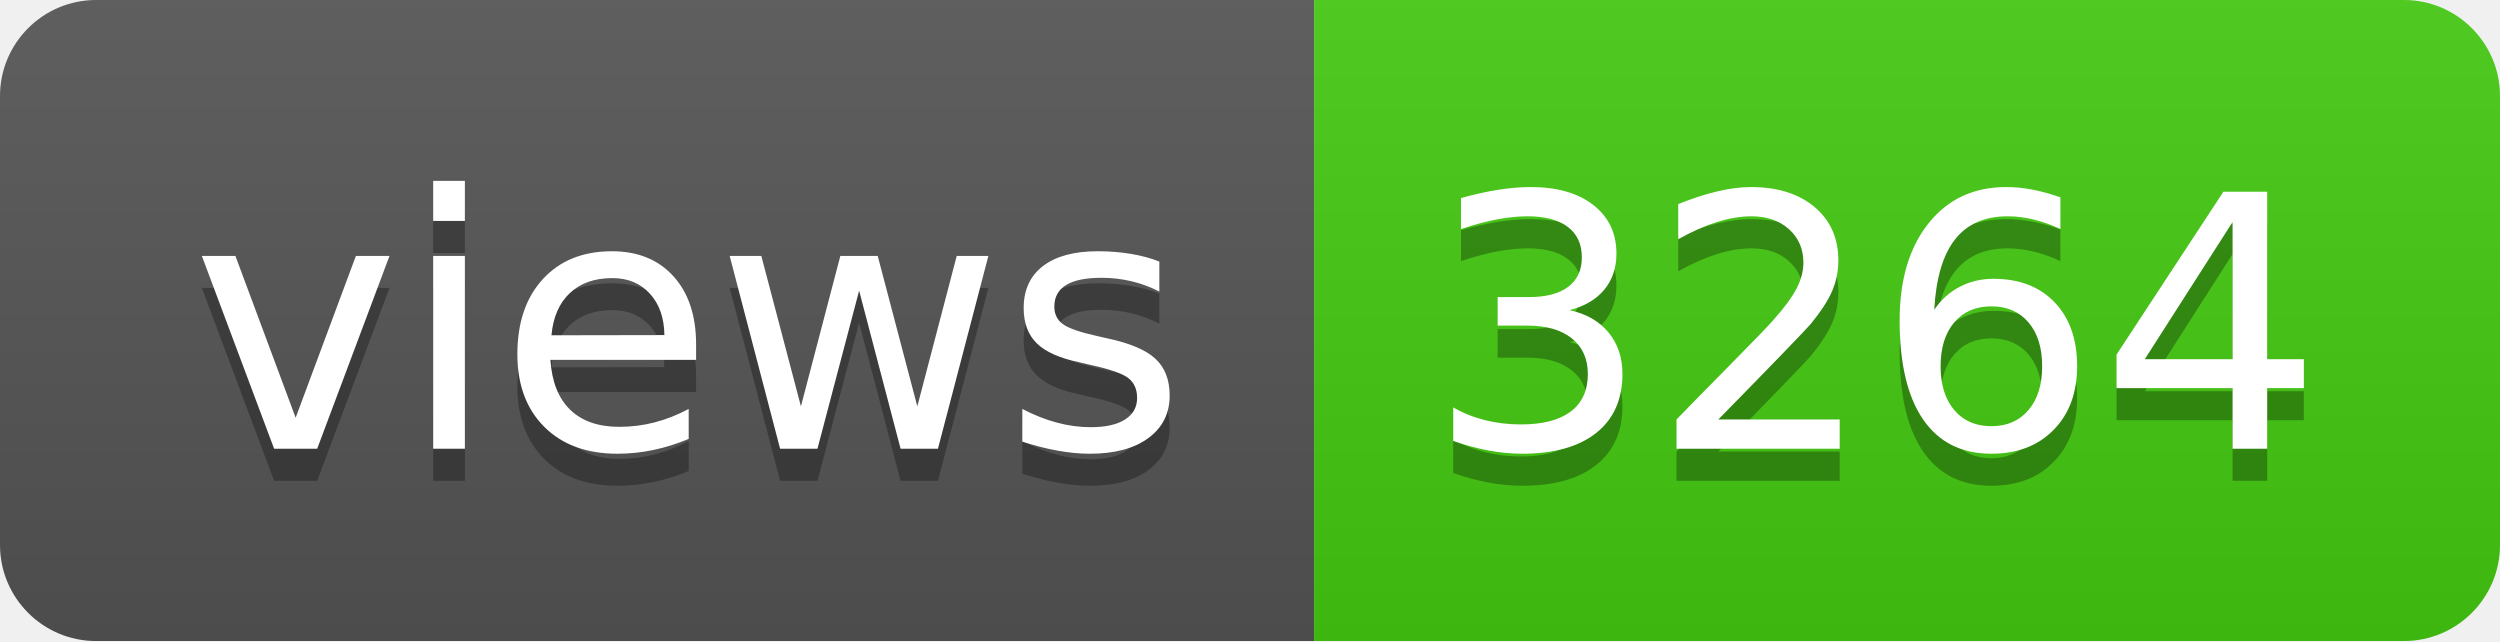
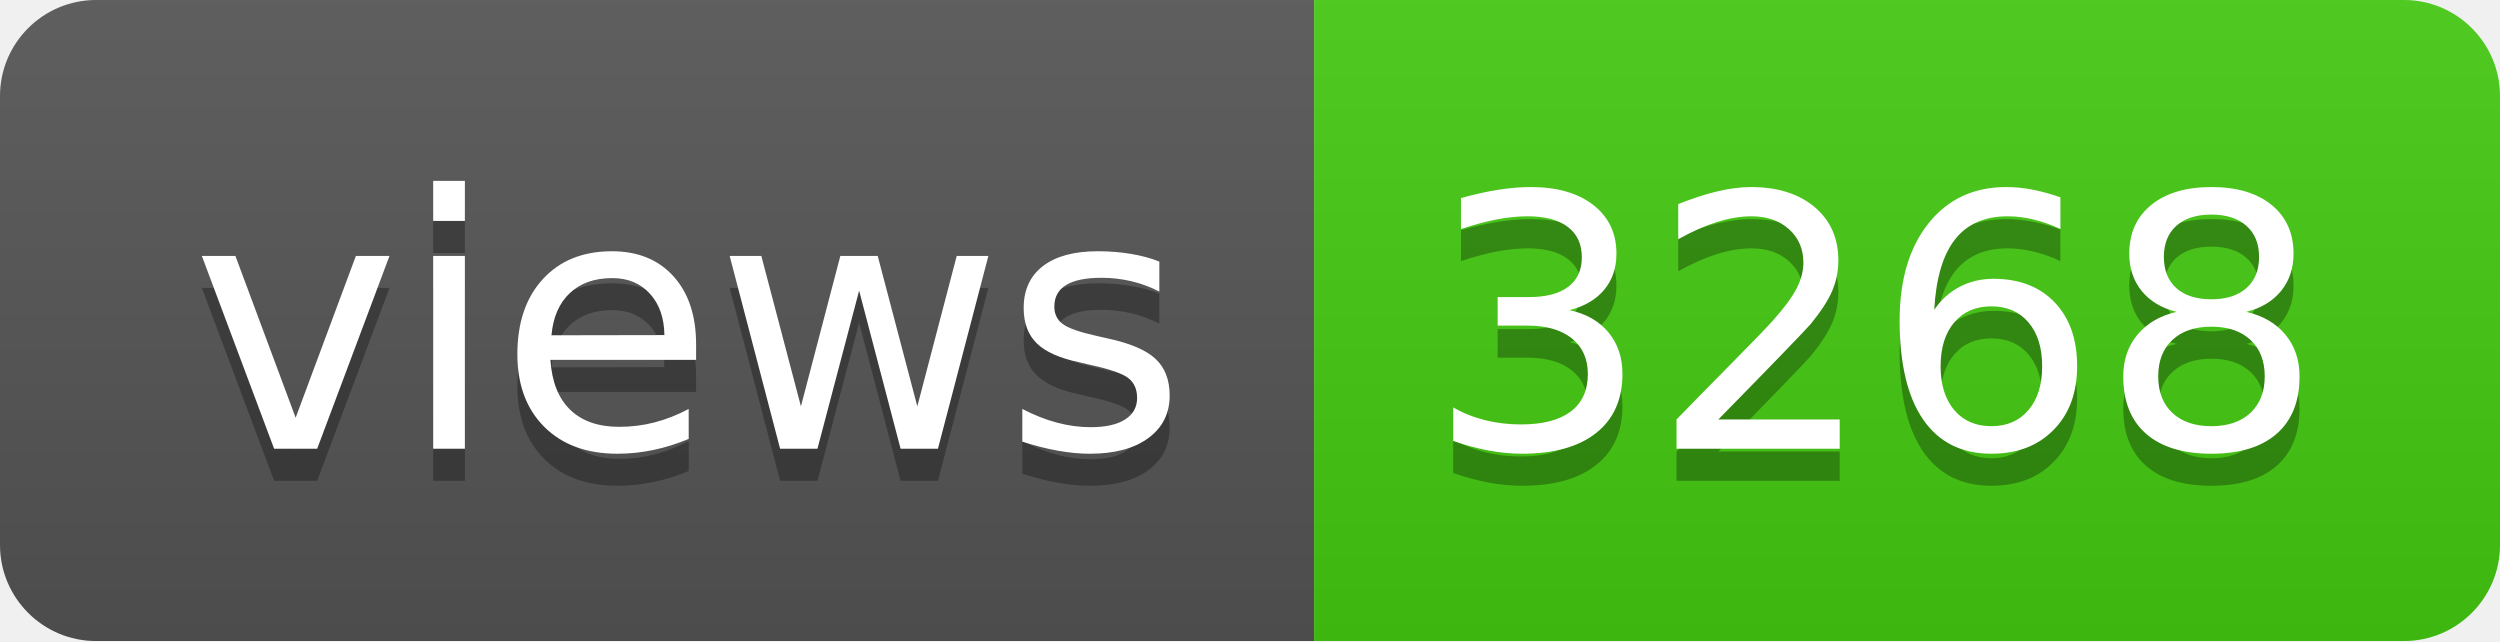
- <svg xmlns="http://www.w3.org/2000/svg" width="78" height="20" role="img" aria-label="views: 3264">
+ <svg xmlns="http://www.w3.org/2000/svg" width="78" height="20" role="img" aria-label="views: 3268">
  <linearGradient id="s" x2="0" y2="100%">
    <stop offset="0" stop-color="#bbb" stop-opacity=".1" />
    <stop offset="1" stop-opacity=".1" />
  </linearGradient>
  <clipPath id="r">
    <rect width="78" height="20" rx="3" fill="#fff" />
  </clipPath>
  <g clip-path="url(#r)">
    <rect width="41" height="20" fill="#555" />
    <rect x="41" width="37" height="20" fill="#4c1" />
    <rect width="78" height="20" fill="url(#s)" />
  </g>
  <g fill="#fff" text-anchor="middle" font-family="Verdana,Geneva,DejaVu Sans,sans-serif" text-rendering="geometricPrecision" font-size="110">
    <text aria-hidden="true" x="215" y="150" fill="#010101" fill-opacity=".3" transform="scale(.1)" textLength="310">views</text>
    <text x="215" y="140" transform="scale(.1)" fill="#fff" textLength="310">views</text>
-     <text aria-hidden="true" x="585" y="150" fill="#010101" fill-opacity=".3" transform="scale(.1)" textLength="270">3264</text>
-     <text x="585" y="140" transform="scale(.1)" fill="#fff" textLength="270">3264</text>
+     <text aria-hidden="true" x="585" y="150" fill="#010101" fill-opacity=".3" transform="scale(.1)" textLength="270">3268</text>
+     <text x="585" y="140" transform="scale(.1)" fill="#fff" textLength="270">3268</text>
  </g>
</svg>
